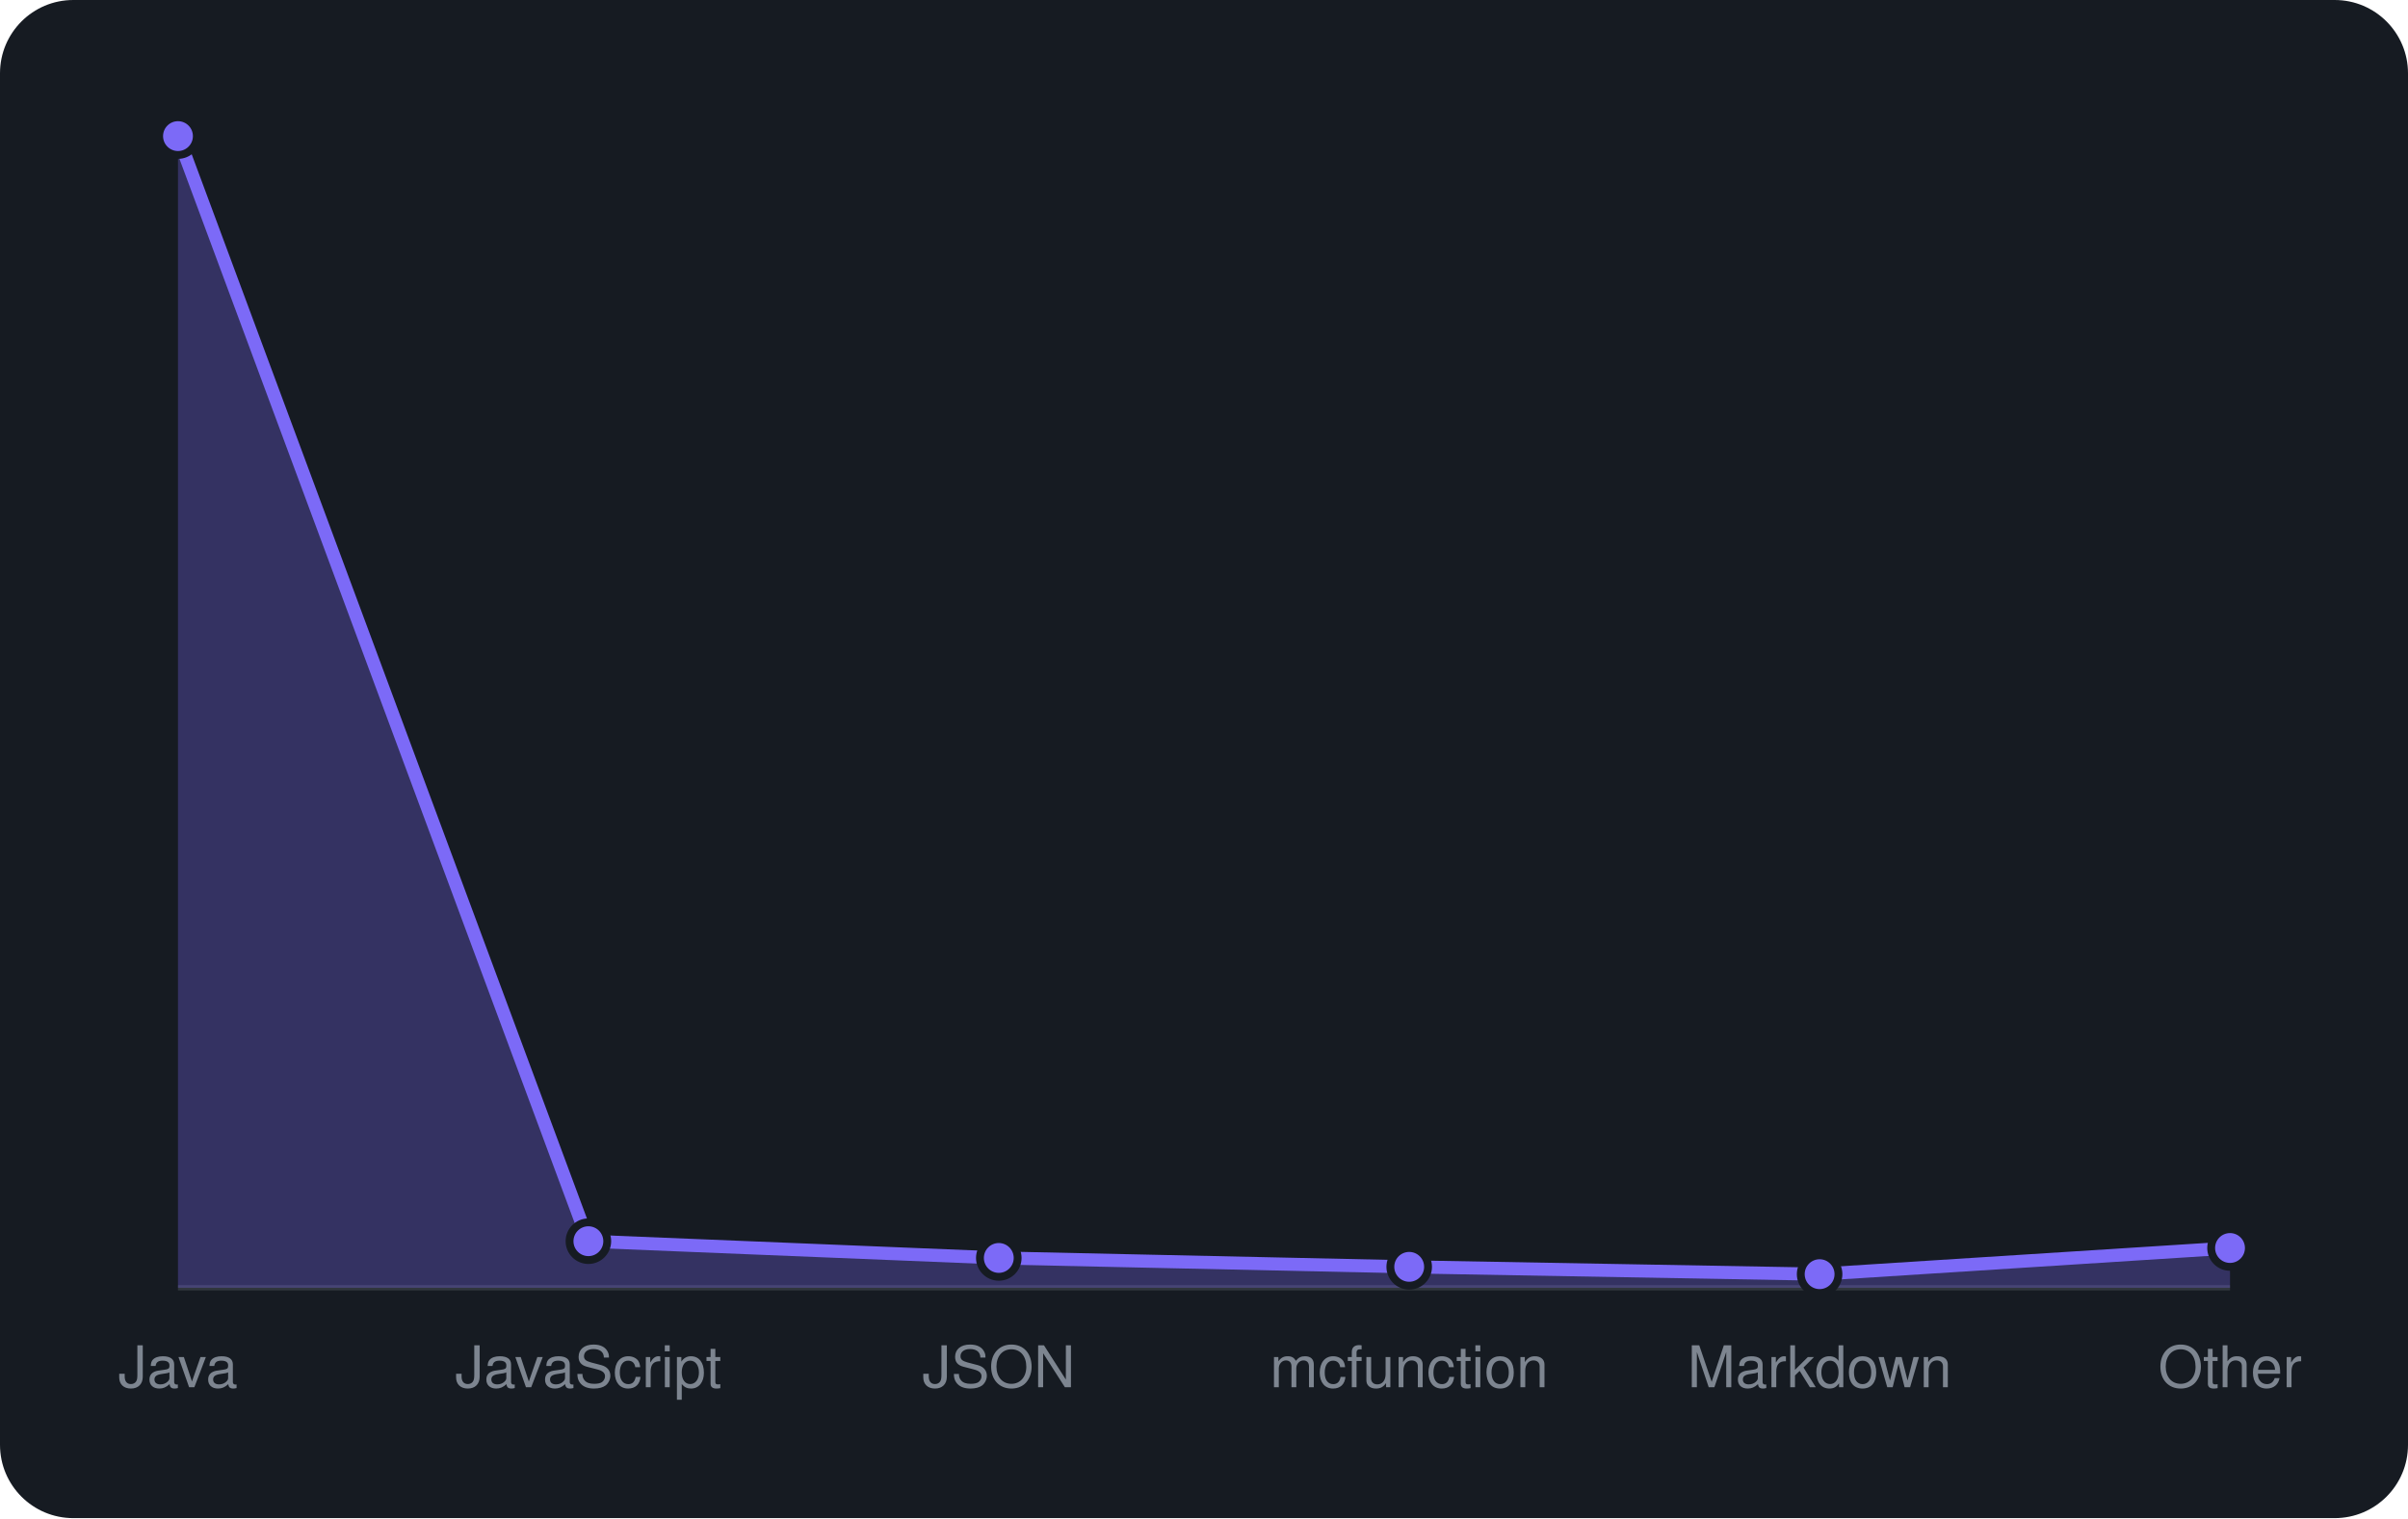
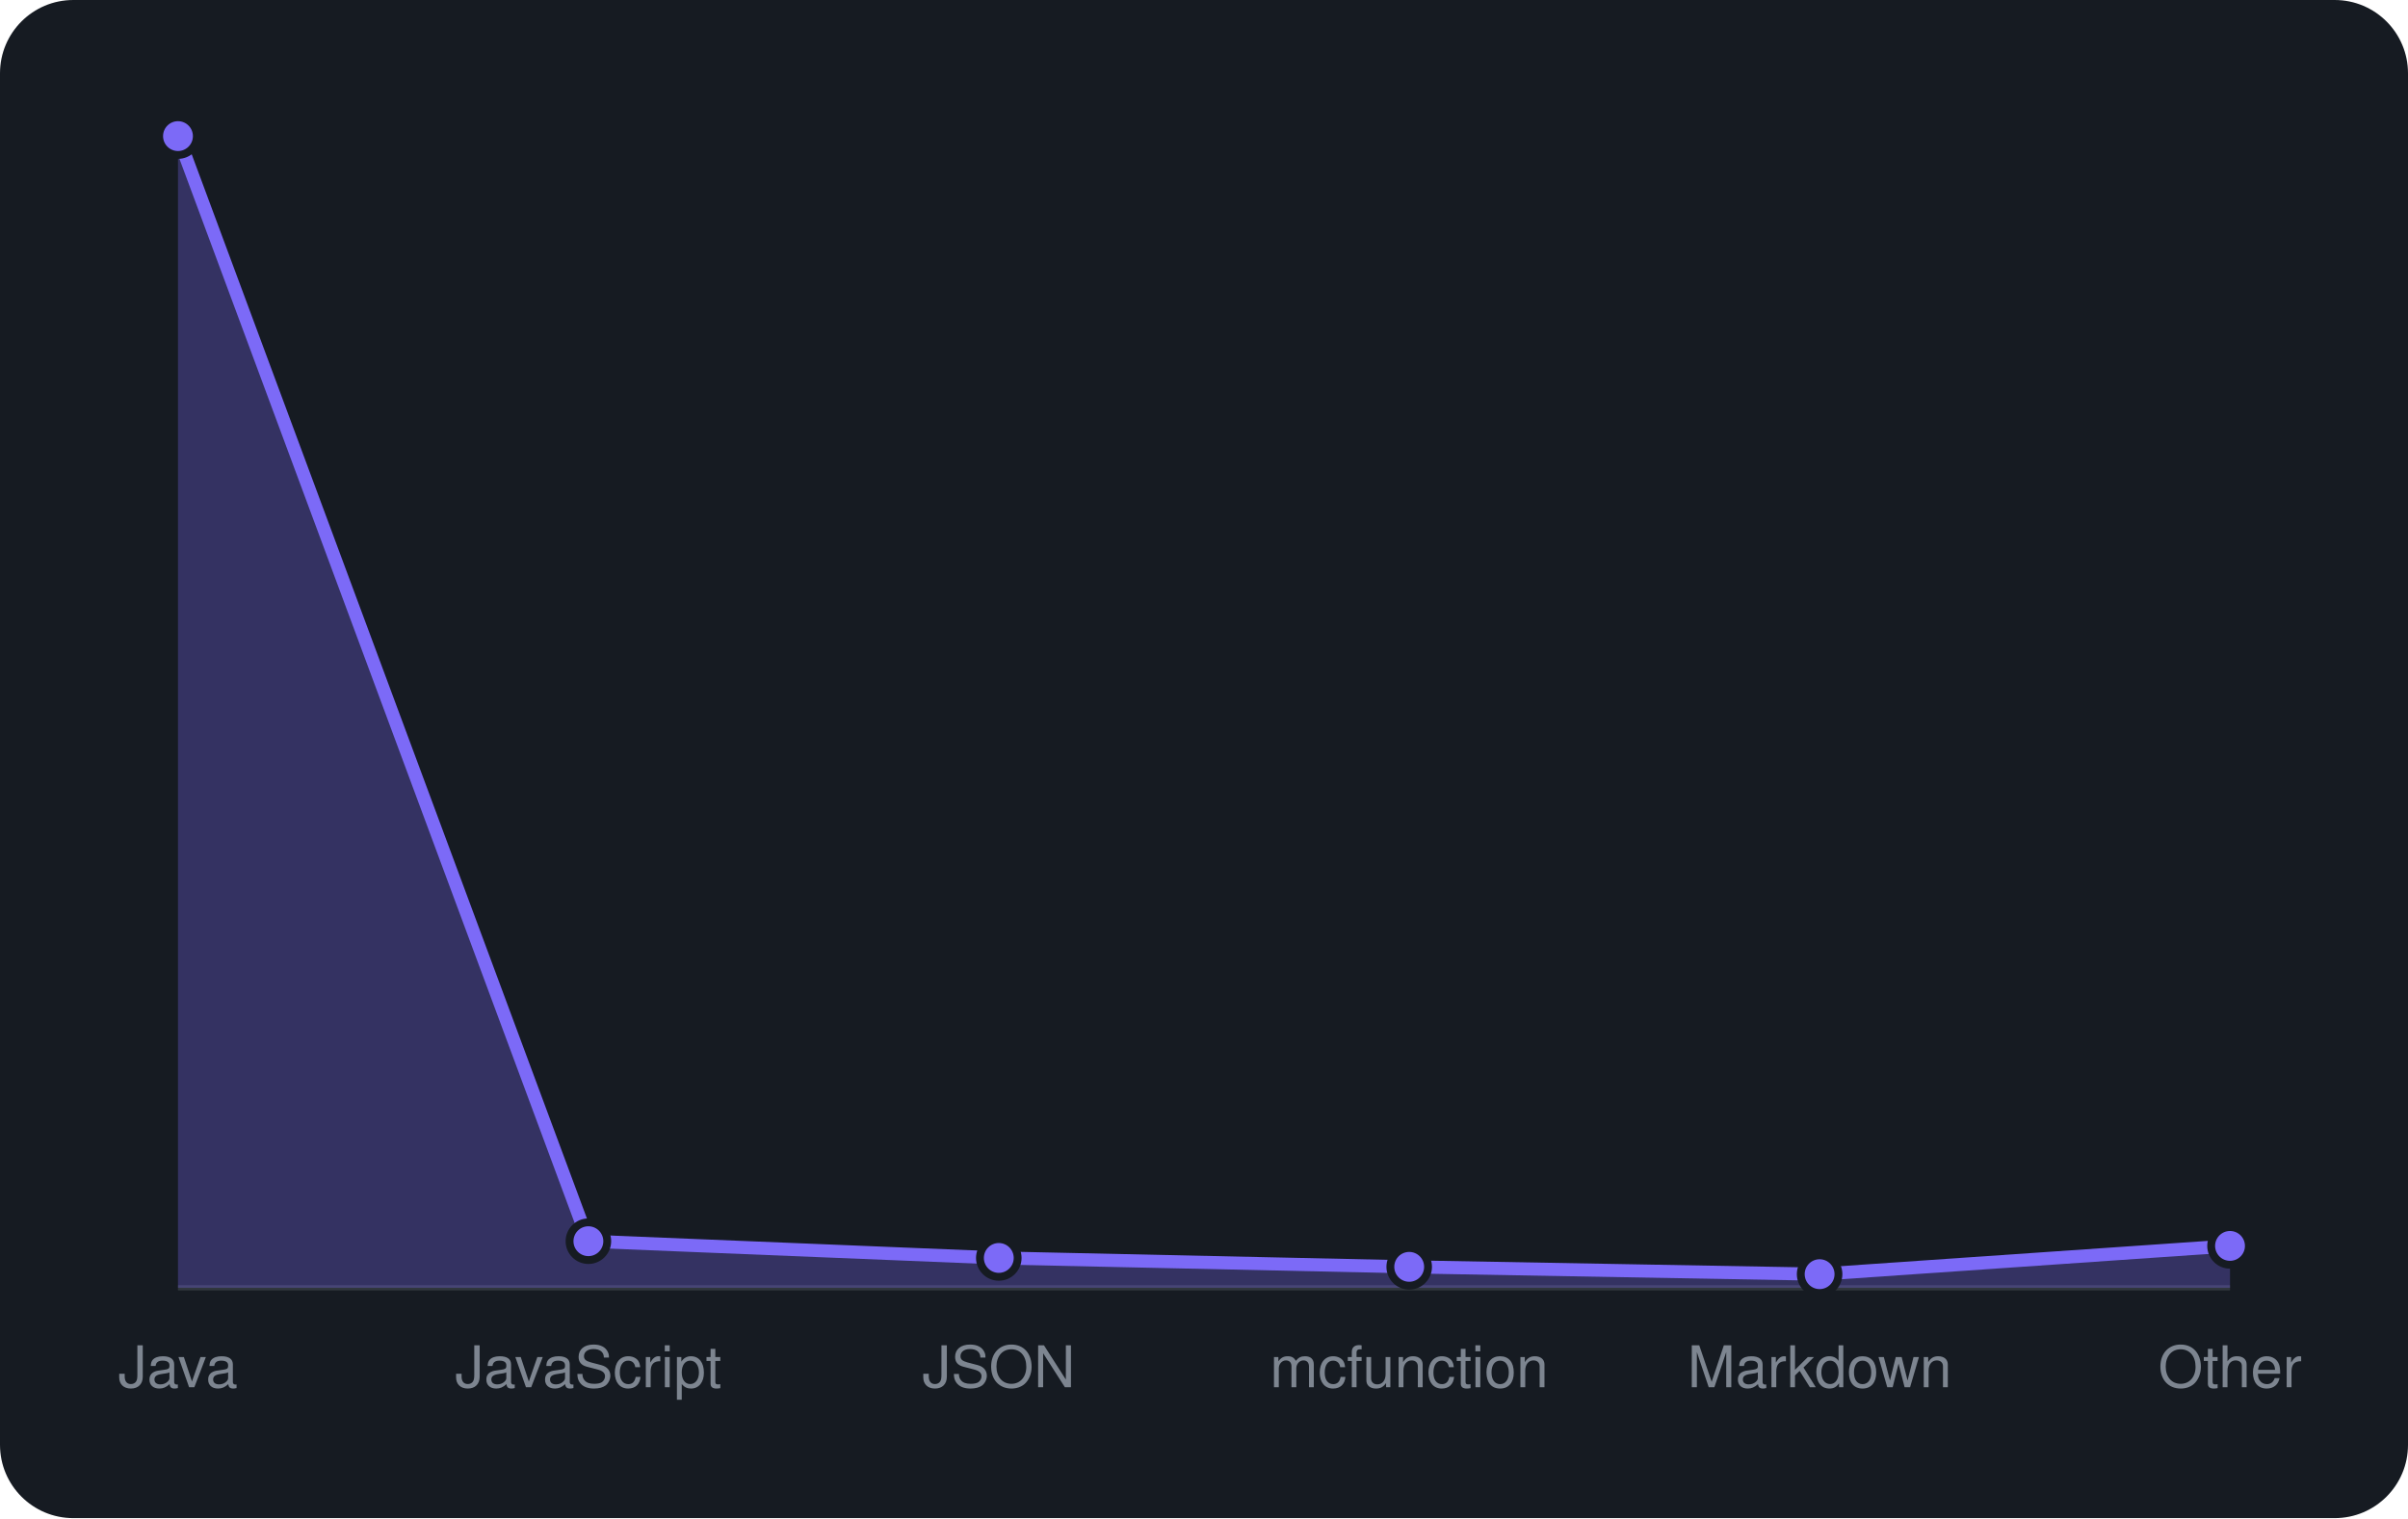
<svg xmlns="http://www.w3.org/2000/svg" viewBox="0 0 460 290" width="460" height="290" font-family="-apple-system,BlinkMacSystemFont,'Segoe UI',Helvetica,Arial,sans-serif">
  <rect width="460" height="290" rx="14" fill="#161b22" />
  <line x1="34" y1="246" x2="426" y2="246" stroke="#30363d" />
-   <path d="M34.0 246 L34.0 26.0L112.4 237.1L190.8 240.3L269.2 242.0L347.6 243.4L426.0 238.4 L426.0 246 Z" fill="rgba(124,106,247,0.3)" />
-   <path d="M34.0 26.0L112.4 237.1L190.8 240.3L269.2 242.0L347.6 243.4L426.0 238.4" fill="none" stroke="#7c6af7" stroke-width="2.5" stroke-linejoin="round" />
+   <path d="M34.0 246 L34.0 26.0L112.4 237.1L190.8 240.3L269.2 242.0L347.6 243.4L426.0 238.0 L426.0 246 Z" fill="rgba(124,106,247,0.3)" />
+   <path d="M34.0 26.0L112.4 237.1L190.8 240.3L269.2 242.0L347.6 243.4L426.0 238.0" fill="none" stroke="#7c6af7" stroke-width="2.5" stroke-linejoin="round" />
  <circle cx="34.0" cy="26.0" r="3.6" fill="#7c6af7" stroke="#161b22" stroke-width="1.5" />
  <circle cx="112.4" cy="237.1" r="3.6" fill="#7c6af7" stroke="#161b22" stroke-width="1.5" />
  <circle cx="190.8" cy="240.3" r="3.6" fill="#7c6af7" stroke="#161b22" stroke-width="1.5" />
  <circle cx="269.2" cy="242.0" r="3.6" fill="#7c6af7" stroke="#161b22" stroke-width="1.5" />
  <circle cx="347.6" cy="243.4" r="3.6" fill="#7c6af7" stroke="#161b22" stroke-width="1.5" />
-   <circle cx="426.0" cy="238.4" r="3.6" fill="#7c6af7" stroke="#161b22" stroke-width="1.5" />
+   <circle cx="426.0" cy="238.0" r="3.6" fill="#7c6af7" stroke="#161b22" stroke-width="1.5" />
  <text x="34.0" y="265" text-anchor="middle" font-size="11" fill="#7d8590">Java</text>
  <text x="112.4" y="265" text-anchor="middle" font-size="11" fill="#7d8590">JavaScript</text>
  <text x="190.8" y="265" text-anchor="middle" font-size="11" fill="#7d8590">JSON</text>
  <text x="269.2" y="265" text-anchor="middle" font-size="11" fill="#7d8590">mcfunction</text>
  <text x="347.6" y="265" text-anchor="middle" font-size="11" fill="#7d8590">Markdown</text>
  <text x="426.0" y="265" text-anchor="middle" font-size="11" fill="#7d8590">Other</text>
</svg>
